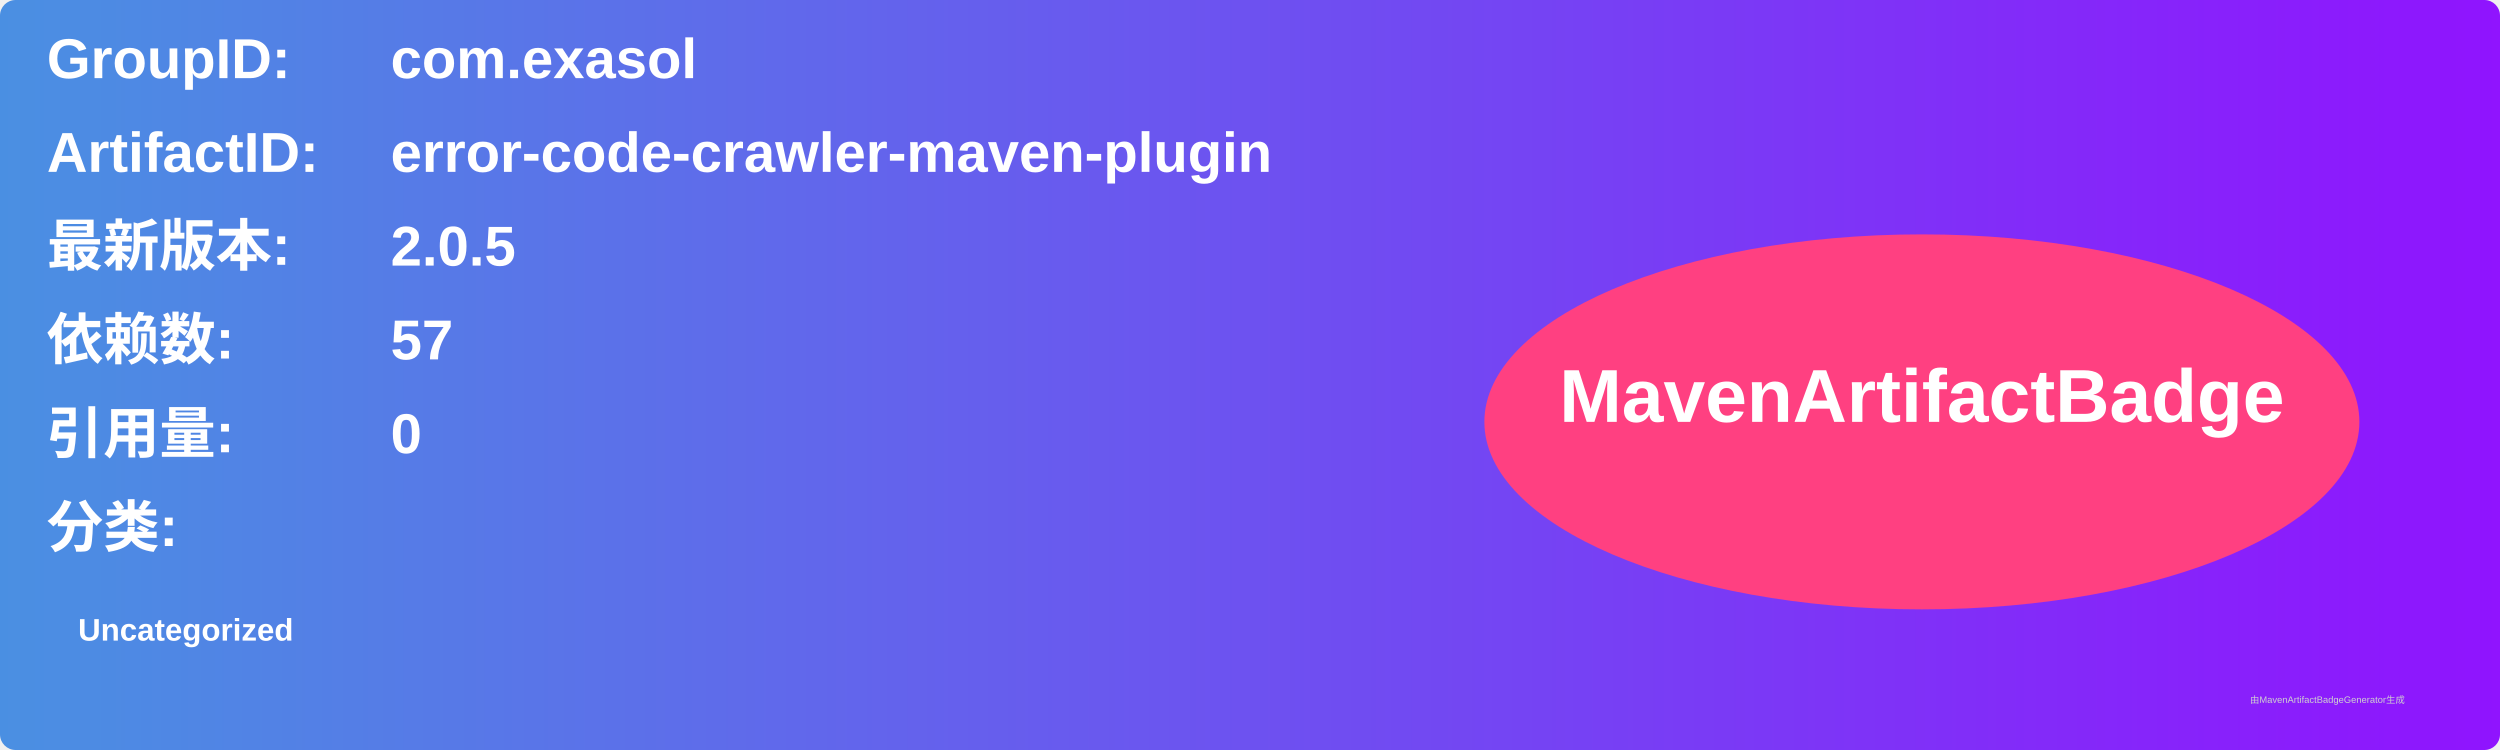
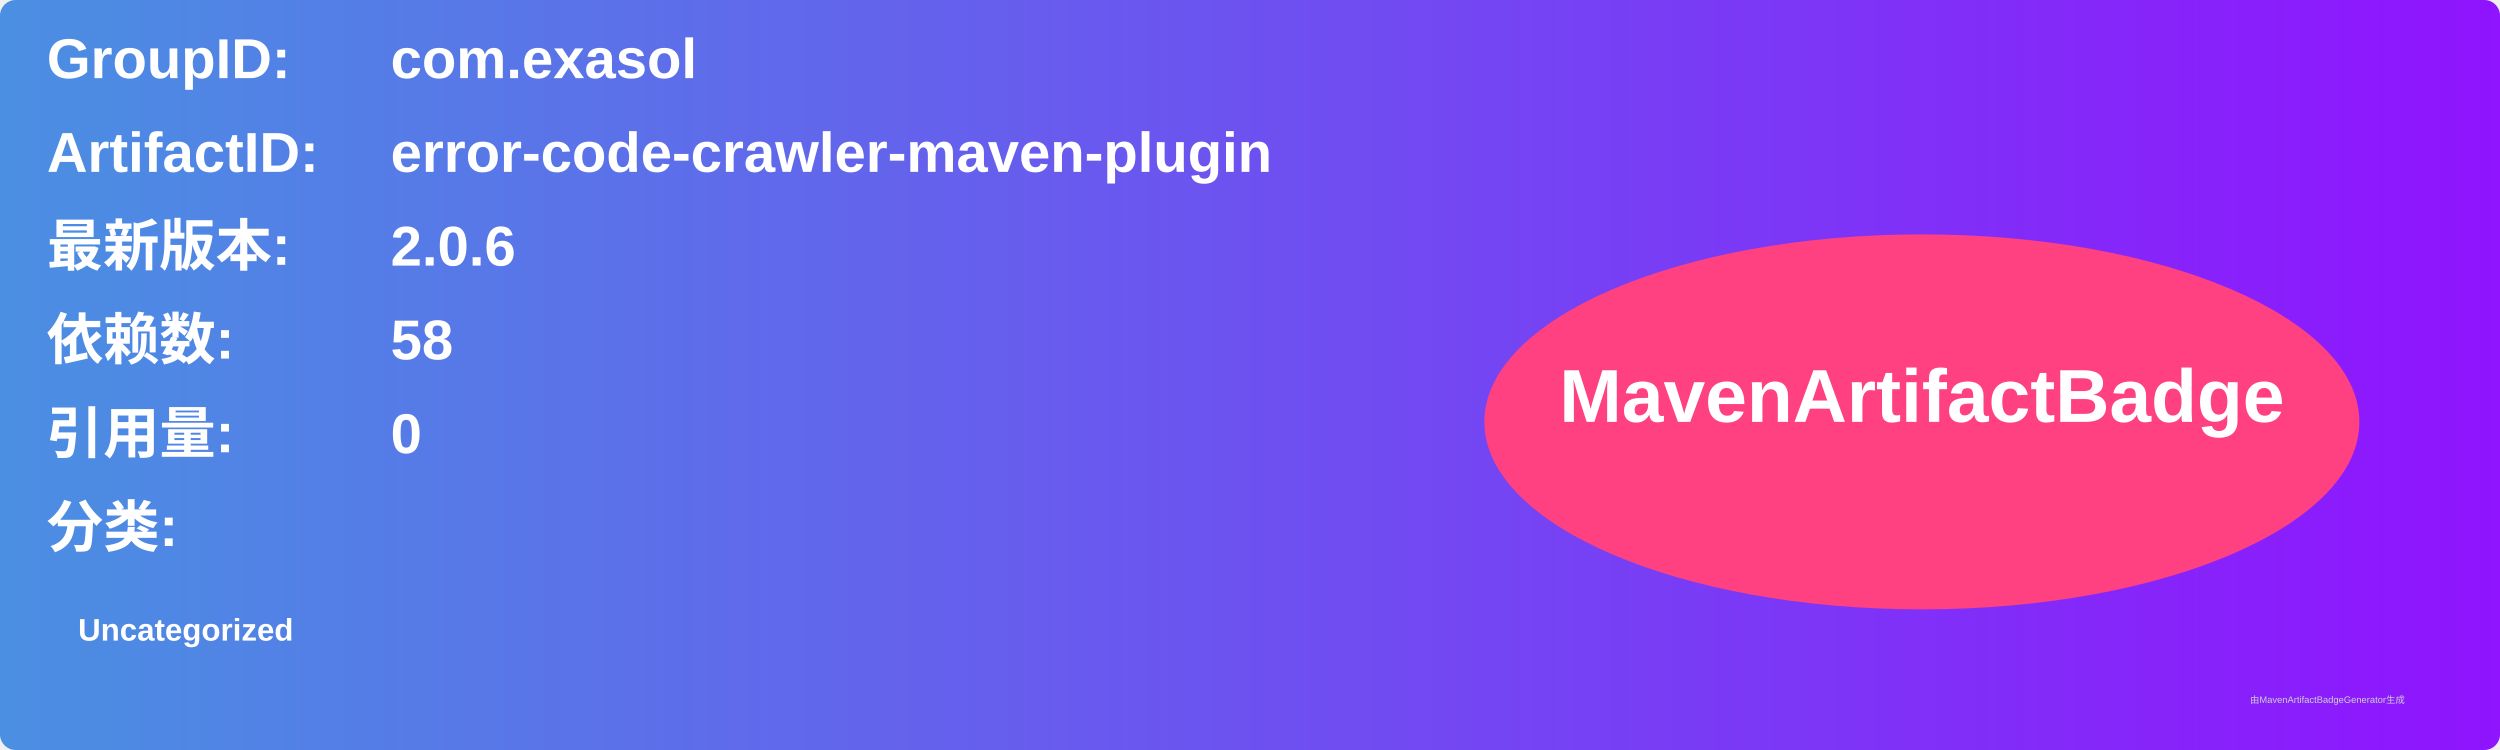
<svg xmlns="http://www.w3.org/2000/svg" width="800" height="240" viewBox="0 0 800 240">
  <linearGradient id="grad" x1="0%" y1="0%" x2="100%" y2="0%">
    <stop offset="0%" stop-color="#4a90e2" />
    <stop offset="100%" stop-color="#9013fe" />
  </linearGradient>
  <rect width="100%" height="100%" rx="5" ry="5" fill="url(#grad)" />
  <g transform="translate(15, 15)">
    <text x="0" y="10" font-family="Arial" font-size="18" fill="white" font-weight="bold" width="260">GroupID:</text>
    <text x="110" y="10" font-family="Arial" font-size="18" fill="white" font-weight="bold" width="460">com.exasol</text>
    <text x="0" y="40" font-family="Arial" font-size="18" fill="white" font-weight="bold" width="260">ArtifactID:</text>
    <text x="110" y="40" font-family="Arial" font-size="18" fill="white" font-weight="bold" width="460">error-code-crawler-maven-plugin</text>
    <text x="0" y="70" font-family="Arial" font-size="18" fill="white" font-weight="bold">最新版本:</text>
    <text x="110" y="70" font-family="Arial" font-size="18" fill="white" font-weight="bold">
-       <tspan font-weight="bold">2.0.5</tspan>
+       <tspan font-weight="bold">2.0.6</tspan>
    </text>
    <text x="0" y="100" font-family="Arial" font-size="18" fill="white" font-weight="bold">依赖数: </text>
    <text x="110" y="100" font-family="Arial" font-size="18" fill="white">
-       <tspan font-weight="bold">57</tspan>
+       <tspan font-weight="bold">58</tspan>
    </text>
    <text x="0" y="130" font-family="Arial" font-size="18" fill="white" font-weight="bold">引用量: </text>
    <text x="110" y="130" font-family="Arial" font-size="18" fill="white">
      <tspan font-weight="bold">0</tspan>
    </text>
    <text x="0" y="160" font-family="Arial" font-size="18" fill="white" font-weight="bold">分类:</text>
    <text x="10" y="190" font-family="Arial" font-size="10" fill="white">
      <tspan font-weight="bold">Uncategorized</tspan>
    </text>
    <ellipse cx="600" cy="120" rx="140" ry="60" fill="#ff4081" />
    <text x="600" y="120" text-anchor="middle" font-family="Arial" font-size="24" fill="white" font-weight="bold">MavenArtifactBadge</text>
  </g>
  <text x="720" y="225" font-family="Arial" font-size="3" fill="#d0d0d0">由MavenArtifactBadgeGenerator生成</text>
</svg>
